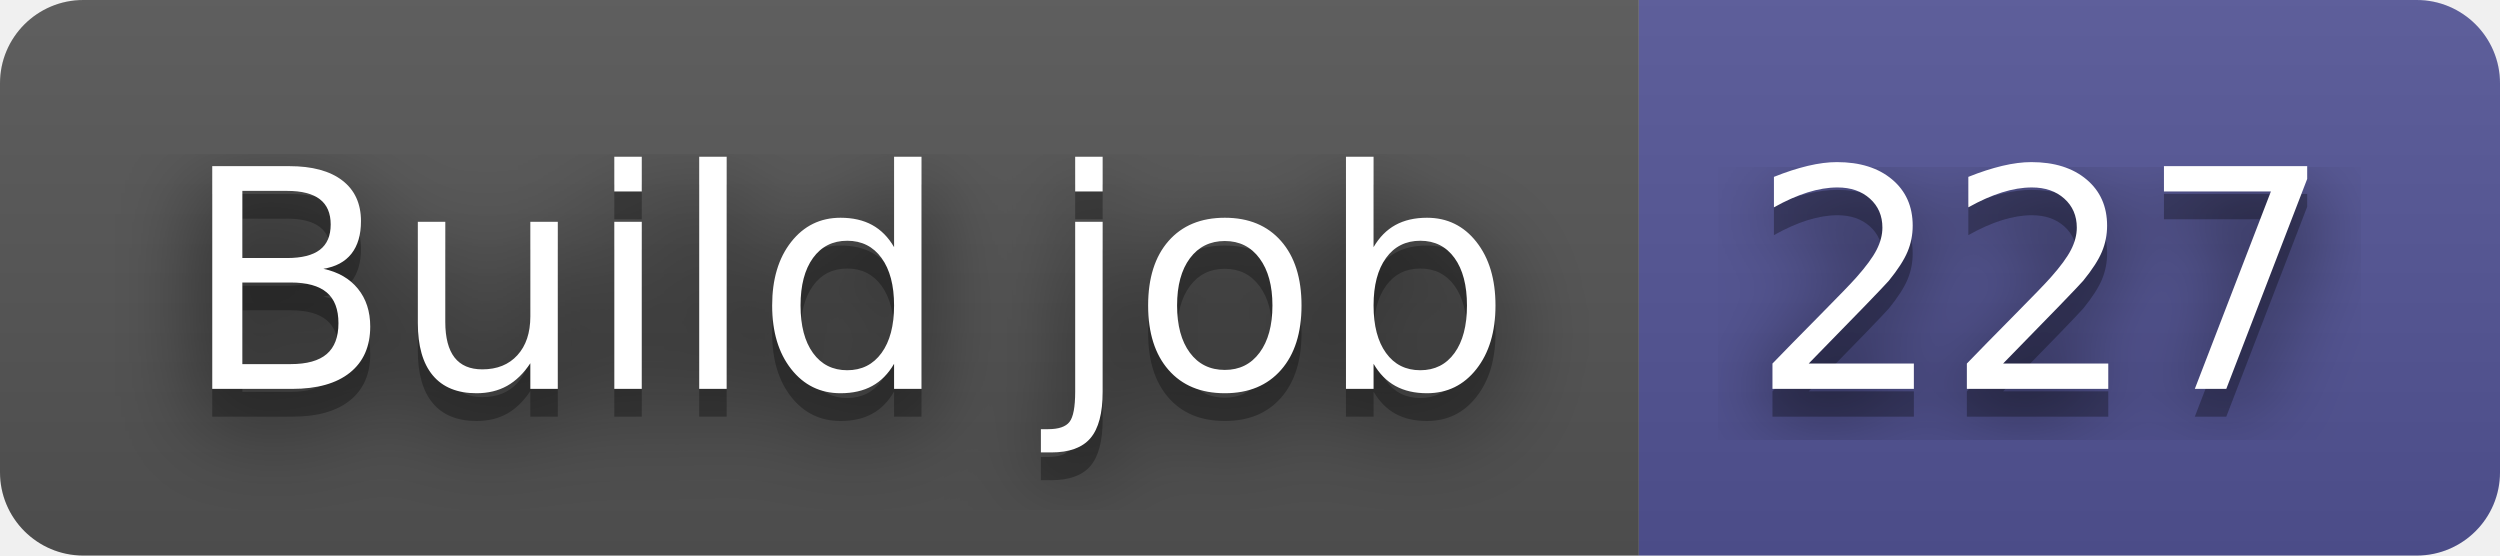
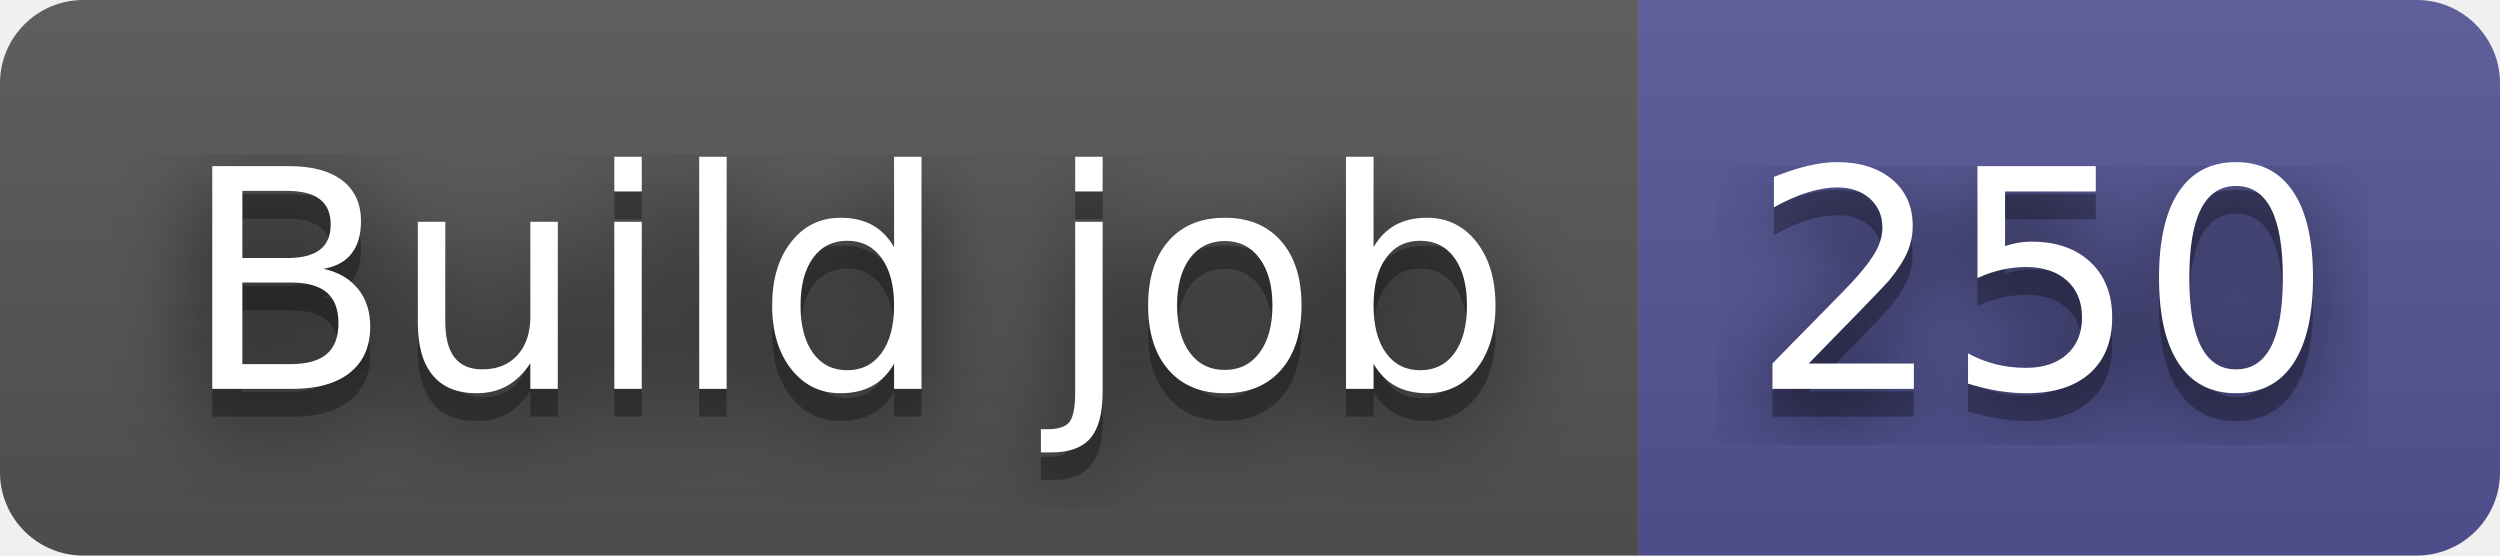
- <svg xmlns="http://www.w3.org/2000/svg" width="90" height="20" role="img" aria-label="Build job: 227">
+ <svg xmlns="http://www.w3.org/2000/svg" width="90" height="20" role="img" aria-label="Build job: 250">
  <filter id="blur">
    <feGaussianBlur stdDeviation="16" />
  </filter>
  <linearGradient id="s" x2="0" y2="100%">
    <stop offset="0" stop-color="#bbb" stop-opacity=".1" />
    <stop offset="1" stop-opacity=".1" />
  </linearGradient>
  <clipPath id="r">
    <rect width="90" height="20" rx="3" />
  </clipPath>
  <g clip-path="url(#r)">
    <rect width="59" height="20" fill="#555" />
    <rect x="59" width="31" height="20" fill="#535597" />
    <rect width="90" height="20" fill="url(#s)" />
  </g>
  <g fill="#fff" text-anchor="middle" font-family="Verdana,Geneva,DejaVu Sans,sans-serif" text-rendering="geometricPrecision" font-size="110">
    <g transform="scale(.1)">
      <g aria-hidden="true" fill="#010101">
        <text x="305" y="150" fill-opacity=".8" filter="url(#blur)" textLength="490">Build job</text>
        <text x="305" y="150" fill-opacity=".3" textLength="490">Build job</text>
      </g>
      <text x="305" y="140" textLength="490">Build job</text>
    </g>
    <g transform="scale(.1)">
      <g aria-hidden="true" fill="#010101">
-         <text x="735" y="150" fill-opacity=".8" filter="url(#blur)" textLength="210">227</text>
-         <text x="735" y="150" fill-opacity=".3" textLength="210">227</text>
+         <text x="735" y="150" fill-opacity=".8" filter="url(#blur)" textLength="210">250</text>
+         <text x="735" y="150" fill-opacity=".3" textLength="210">250</text>
      </g>
-       <text x="735" y="140" textLength="210">227</text>
+       <text x="735" y="140" textLength="210">250</text>
    </g>
  </g>
</svg>
